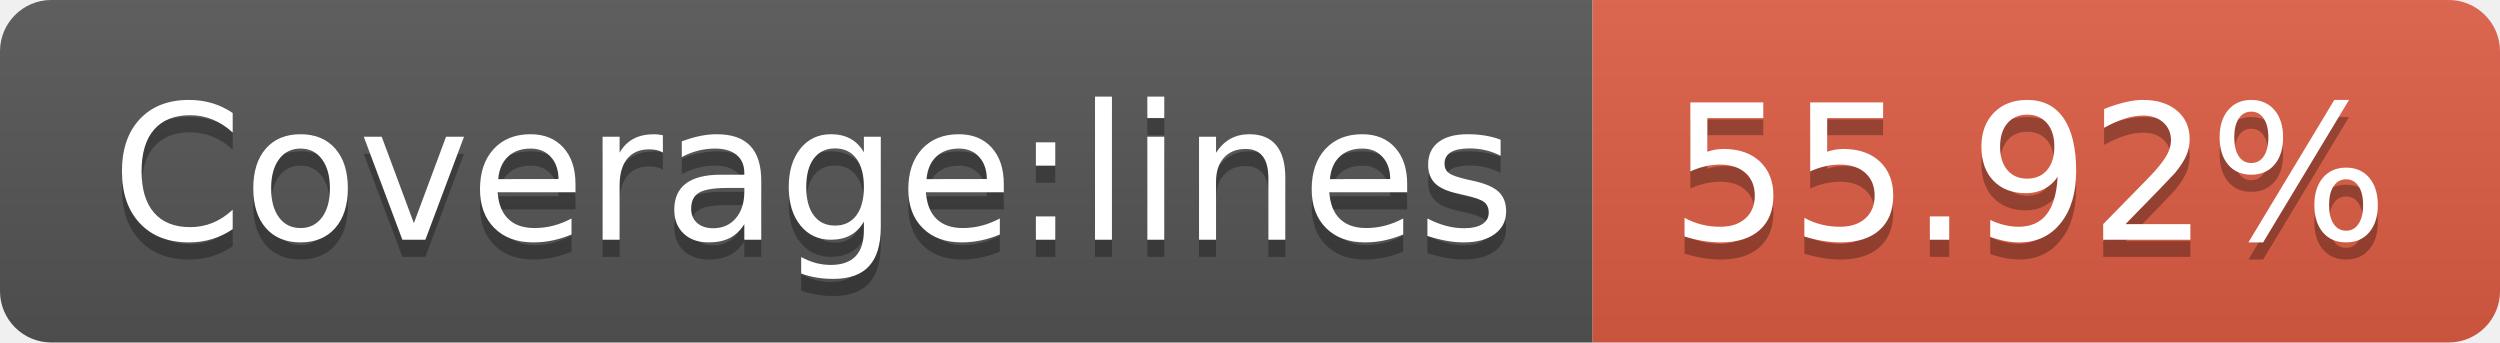
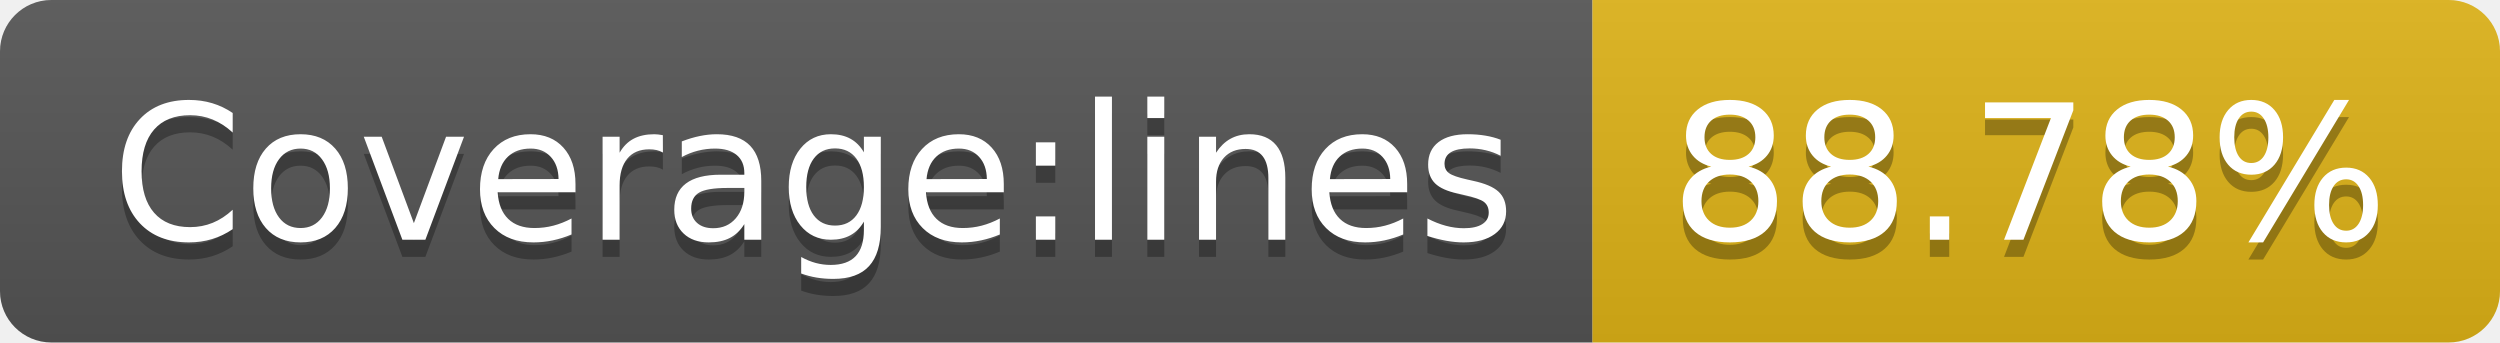
- <svg xmlns="http://www.w3.org/2000/svg" width="146" height="20" role="img" aria-label="Coverage:lines: 55.92%">
+ <svg xmlns="http://www.w3.org/2000/svg" width="146" height="20" role="img" aria-label="Coverage:lines: 88.78%">
  <linearGradient id="s" x2="0" y2="100%">
    <stop offset="0" stop-color="#bbb" stop-opacity=".1" />
    <stop offset="1" stop-opacity=".1" />
  </linearGradient>
  <clipPath id="r">
    <rect width="146" height="20" rx="3" fill="#fff" />
  </clipPath>
  <g clip-path="url(#r)">
    <rect width="93" height="20" fill="#555" />
-     <rect x="93" width="53" height="20" fill="#e05d44" />
+     <rect x="93" width="53" height="20" fill="#dfb317" />
    <rect width="146" height="20" fill="url(#s)" />
  </g>
  <g fill="#fff" text-anchor="middle" font-family="Verdana,Geneva,DejaVu Sans,sans-serif" text-rendering="geometricPrecision" font-size="110">
    <text aria-hidden="true" x="475" y="150" fill="#010101" fill-opacity=".3" transform="scale(.1)" textLength="830">Coverage:lines</text>
    <text x="475" y="140" transform="scale(.1)" fill="#fff" textLength="830">Coverage:lines</text>
-     <text aria-hidden="true" x="1185" y="150" fill="#010101" fill-opacity=".3" transform="scale(.1)" textLength="430">55.92%</text>
-     <text x="1185" y="140" transform="scale(.1)" fill="#fff" textLength="430">55.92%</text>
+     <text aria-hidden="true" x="1185" y="150" fill="#010101" fill-opacity=".3" transform="scale(.1)" textLength="430">88.78%</text>
+     <text x="1185" y="140" transform="scale(.1)" fill="#fff" textLength="430">88.78%</text>
  </g>
</svg>
